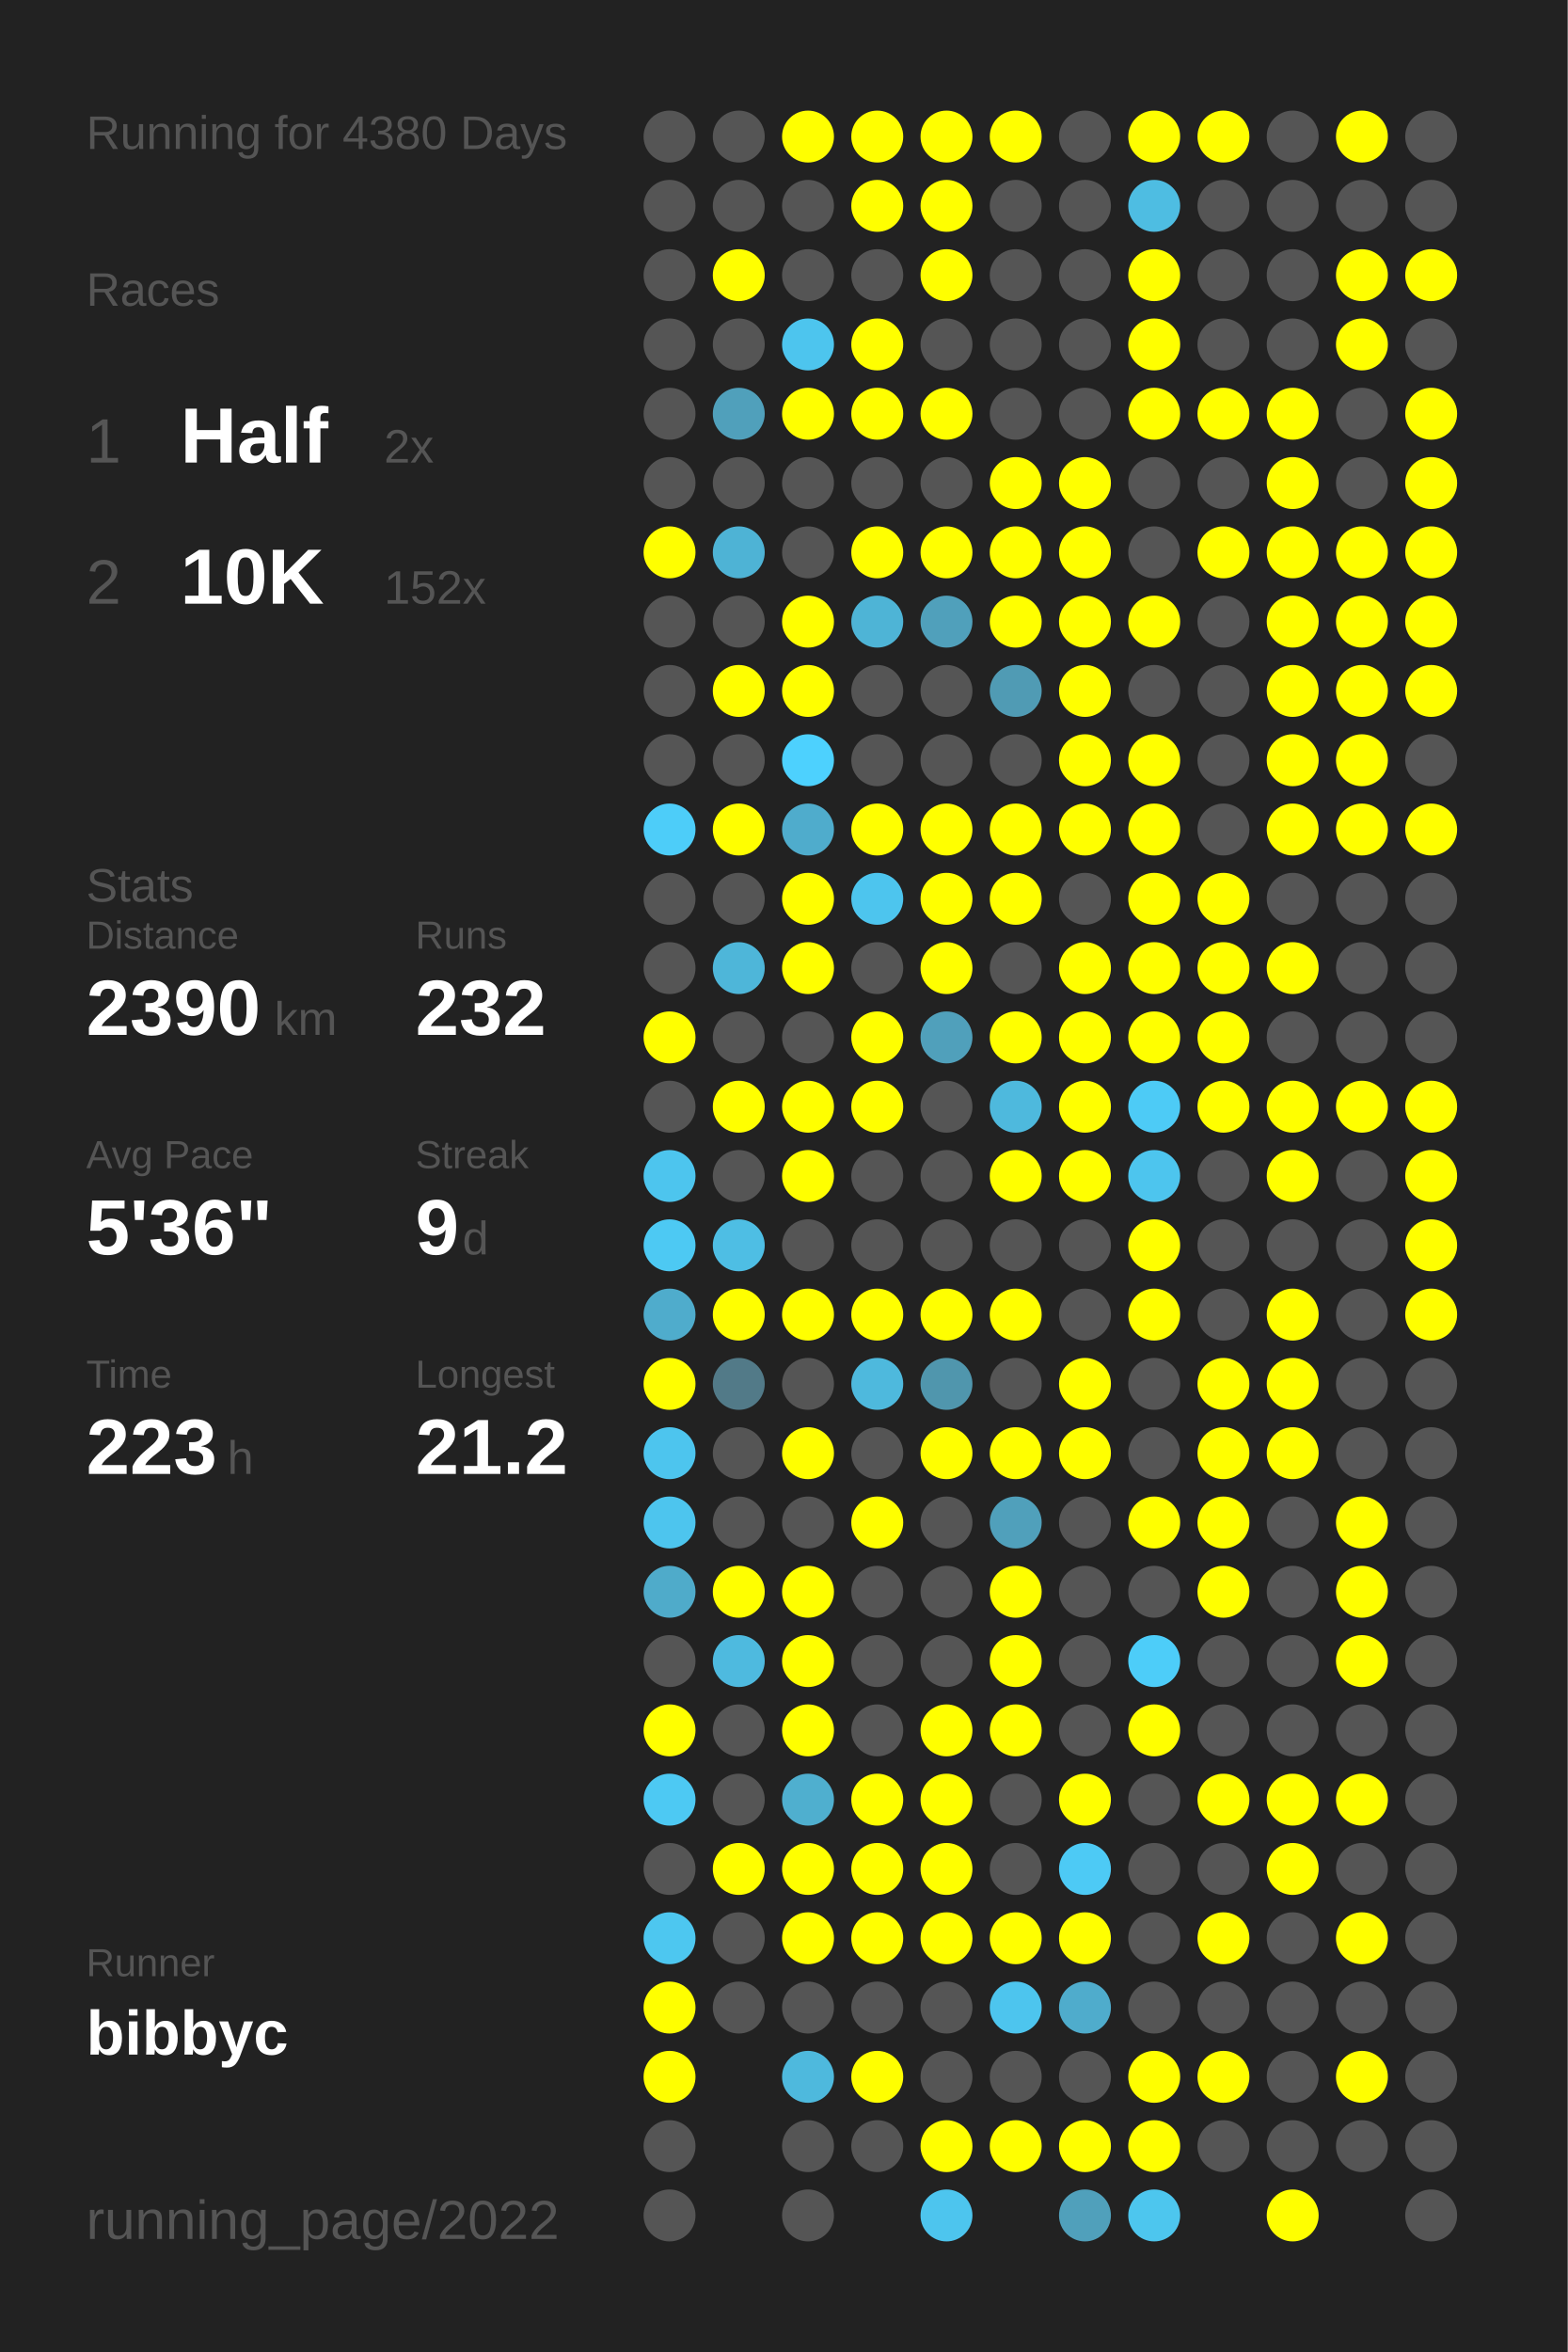
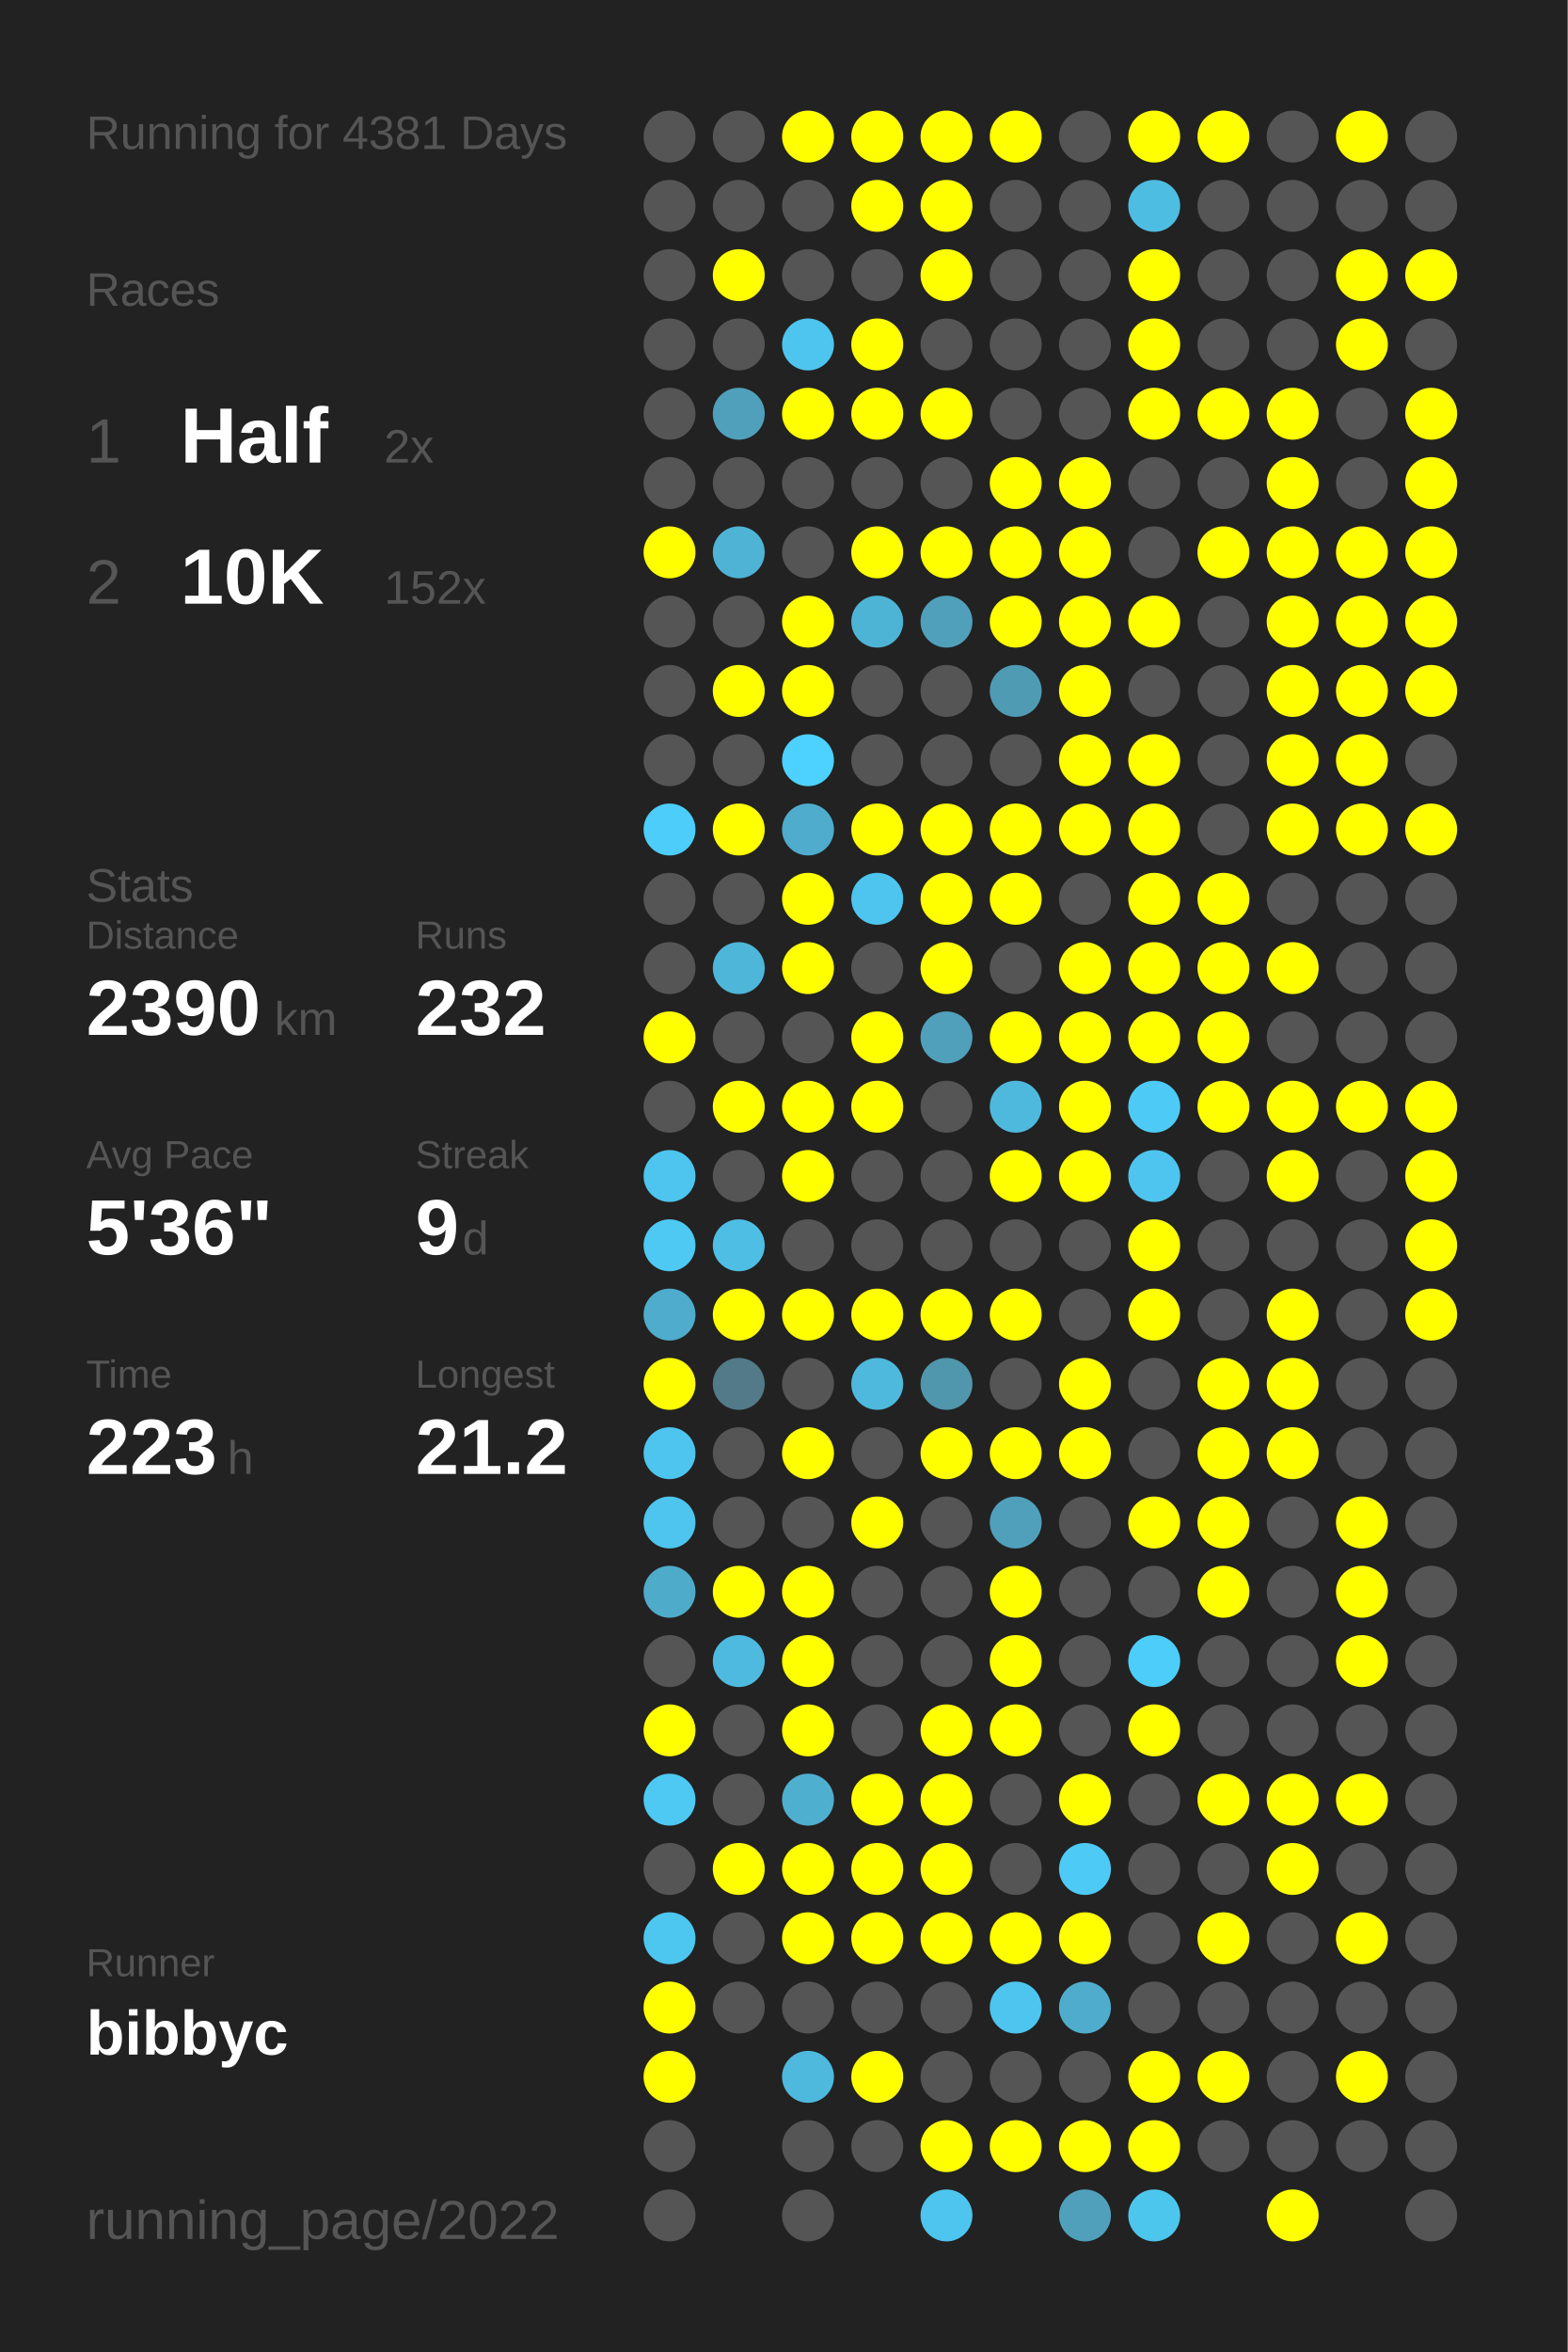
<svg xmlns="http://www.w3.org/2000/svg" baseProfile="full" height="300mm" version="1.1" viewBox="0,0,200,300" width="200mm">
  <defs />
  <rect fill="#222222" height="300" width="200" x="0" y="0" />
-   <text fill="#555555" style="font-size:6px; font-family:Arial;" x="11" y="19">Running for 4380 Days</text>
+   <text fill="#555555" style="font-size:6px; font-family:Arial;" x="11" y="19">Running for 4381 Days</text>
  <text fill="#555555" style="font-size:6px; font-family:Arial;" x="11" y="39">Races</text>
  <text fill="#555555" style="font-size:8px; font-family:Arial;" x="11" y="59">1</text>
  <text fill="#FFFFFF" style="font-size:10px; font-family:Arial; font-weight:bold;" x="23" y="59">Half</text>
  <text fill="#555555" style="font-size:6px; font-family:Arial;" x="49" y="59">2x</text>
  <text fill="#555555" style="font-size:8px; font-family:Arial;" x="11" y="77">2</text>
  <text fill="#FFFFFF" style="font-size:10px; font-family:Arial; font-weight:bold;" x="23" y="77">10K</text>
  <text fill="#555555" style="font-size:6px; font-family:Arial;" x="49" y="77">152x</text>
  <text fill="#555555" style="font-size:6px; font-family:Arial;" x="11" y="115">Stats</text>
  <text fill="#555555" style="font-size:5px; font-family:Arial;" x="11" y="121">Distance</text>
  <text fill="#FFFFFF" style="font-size:10px; font-family:Arial; font-weight:bold;" x="11" y="132">2390</text>
  <text fill="#555555" style="font-size:6px; font-family:Arial;" x="35" y="132">km</text>
  <text fill="#555555" style="font-size:5px; font-family:Arial;" x="53" y="121">Runs</text>
  <text fill="#FFFFFF" style="font-size:10px; font-family:Arial; font-weight:bold;" x="53" y="132">232</text>
  <text fill="#555555" style="font-size:5px; font-family:Arial;" x="11" y="149">Avg Pace</text>
  <text fill="#FFFFFF" style="font-size:10px; font-family:Arial; font-weight:bold;" x="11" y="160">5'36"</text>
  <text fill="#555555" style="font-size:5px; font-family:Arial;" x="53" y="149">Streak</text>
  <text fill="#FFFFFF" style="font-size:10px; font-family:Arial; font-weight:bold;" x="53" y="160">9</text>
  <text fill="#555555" style="font-size:6px; font-family:Arial;" x="59" y="160">d</text>
  <text fill="#555555" style="font-size:5px; font-family:Arial;" x="11" y="177">Time</text>
  <text fill="#FFFFFF" style="font-size:10px; font-family:Arial; font-weight:bold;" x="11" y="188">223</text>
  <text fill="#555555" style="font-size:6px; font-family:Arial;" x="29" y="188">h</text>
  <text fill="#555555" style="font-size:5px; font-family:Arial;" x="53" y="177">Longest</text>
  <text fill="#FFFFFF" style="font-size:10px; font-family:Arial; font-weight:bold;" x="53" y="188">21.2</text>
  <text fill="#555555" style="font-size:5px; font-family:Arial;" x="11" y="252.065">Runner</text>
  <text fill="#FFFFFF" style="font-size:8px; font-family:Arial; font-weight:bold;" x="11" y="262.065">bibbyc</text>
  <text fill="#555555" style="font-size:7px; font-family:Arial;" x="11" y="285.581">running_page/2022</text>
  <circle cx="85.417" cy="17.419" fill="#555555" r="3.312" />
  <circle cx="85.417" cy="26.258" fill="#555555" r="3.312" />
  <circle cx="85.417" cy="35.097" fill="#555555" r="3.312" />
  <circle cx="85.417" cy="43.935" fill="#555555" r="3.312" />
  <circle cx="85.417" cy="52.774" fill="#555555" r="3.312" />
  <circle cx="85.417" cy="61.613" fill="#555555" r="3.312" />
  <circle cx="85.417" cy="70.452" fill="#FFFF00" r="3.312" />
  <circle cx="85.417" cy="79.29" fill="#555555" r="3.312" />
  <circle cx="85.417" cy="88.129" fill="#555555" r="3.312" />
  <circle cx="85.417" cy="96.968" fill="#555555" r="3.312" />
  <circle cx="85.417" cy="105.806" fill="#4dcdf9" r="3.312" />
  <circle cx="85.417" cy="114.645" fill="#555555" r="3.312" />
  <circle cx="85.417" cy="123.484" fill="#555555" r="3.312" />
  <circle cx="85.417" cy="132.323" fill="#FFFF00" r="3.312" />
  <circle cx="85.417" cy="141.161" fill="#555555" r="3.312" />
  <circle cx="85.417" cy="150" fill="#4dc5ee" r="3.312" />
  <circle cx="85.417" cy="158.839" fill="#4dc9f3" r="3.312" />
  <circle cx="85.417" cy="167.677" fill="#4faccc" r="3.312" />
  <circle cx="85.417" cy="176.516" fill="#FFFF00" r="3.312" />
  <circle cx="85.417" cy="185.355" fill="#4dc5ee" r="3.312" />
  <circle cx="85.417" cy="194.194" fill="#4dc5ee" r="3.312" />
  <circle cx="85.417" cy="203.032" fill="#4fabca" r="3.312" />
  <circle cx="85.417" cy="211.871" fill="#555555" r="3.312" />
  <circle cx="85.417" cy="220.71" fill="#FFFF00" r="3.312" />
  <circle cx="85.417" cy="229.548" fill="#4dc9f3" r="3.312" />
  <circle cx="85.417" cy="238.387" fill="#555555" r="3.312" />
  <circle cx="85.417" cy="247.226" fill="#4dc7f0" r="3.312" />
  <circle cx="85.417" cy="256.065" fill="#FFFF00" r="3.312" />
  <circle cx="85.417" cy="264.903" fill="#FFFF00" r="3.312" />
  <circle cx="85.417" cy="273.742" fill="#555555" r="3.312" />
  <circle cx="85.417" cy="282.581" fill="#555555" r="3.312" />
  <circle cx="94.25" cy="17.419" fill="#555555" r="3.312" />
  <circle cx="94.25" cy="26.258" fill="#555555" r="3.312" />
  <circle cx="94.25" cy="35.097" fill="#FFFF00" r="3.312" />
  <circle cx="94.25" cy="43.935" fill="#555555" r="3.312" />
  <circle cx="94.25" cy="52.774" fill="#50a0bb" r="3.312" />
  <circle cx="94.25" cy="61.613" fill="#555555" r="3.312" />
  <circle cx="94.25" cy="70.452" fill="#4eb3d5" r="3.312" />
  <circle cx="94.25" cy="79.29" fill="#555555" r="3.312" />
  <circle cx="94.25" cy="88.129" fill="#FFFF00" r="3.312" />
  <circle cx="94.25" cy="96.968" fill="#555555" r="3.312" />
  <circle cx="94.25" cy="105.806" fill="#FFFF00" r="3.312" />
  <circle cx="94.25" cy="114.645" fill="#555555" r="3.312" />
  <circle cx="94.25" cy="123.484" fill="#4eb6d9" r="3.312" />
  <circle cx="94.25" cy="132.323" fill="#555555" r="3.312" />
  <circle cx="94.25" cy="141.161" fill="#FFFF00" r="3.312" />
  <circle cx="94.25" cy="150" fill="#555555" r="3.312" />
  <circle cx="94.25" cy="158.839" fill="#4ebee4" r="3.312" />
  <circle cx="94.25" cy="167.677" fill="#FFFF00" r="3.312" />
  <circle cx="94.25" cy="176.516" fill="#527a88" r="3.312" />
  <circle cx="94.25" cy="185.355" fill="#555555" r="3.312" />
  <circle cx="94.25" cy="194.194" fill="#555555" r="3.312" />
  <circle cx="94.25" cy="203.032" fill="#FFFF00" r="3.312" />
  <circle cx="94.25" cy="211.871" fill="#4ebadf" r="3.312" />
  <circle cx="94.25" cy="220.71" fill="#555555" r="3.312" />
  <circle cx="94.25" cy="229.548" fill="#555555" r="3.312" />
  <circle cx="94.25" cy="238.387" fill="#FFFF00" r="3.312" />
  <circle cx="94.25" cy="247.226" fill="#555555" r="3.312" />
  <circle cx="94.25" cy="256.065" fill="#555555" r="3.312" />
  <circle cx="103.083" cy="17.419" fill="#FFFF00" r="3.312" />
  <circle cx="103.083" cy="26.258" fill="#555555" r="3.312" />
  <circle cx="103.083" cy="35.097" fill="#555555" r="3.312" />
  <circle cx="103.083" cy="43.935" fill="#4dc5ee" r="3.312" />
  <circle cx="103.083" cy="52.774" fill="#FFFF00" r="3.312" />
  <circle cx="103.083" cy="61.613" fill="#555555" r="3.312" />
  <circle cx="103.083" cy="70.452" fill="#555555" r="3.312" />
  <circle cx="103.083" cy="79.29" fill="#FFFF00" r="3.312" />
  <circle cx="103.083" cy="88.129" fill="#FFFF00" r="3.312" />
  <circle cx="103.083" cy="96.968" fill="#4dd1fe" r="3.312" />
  <circle cx="103.083" cy="105.806" fill="#4faccc" r="3.312" />
  <circle cx="103.083" cy="114.645" fill="#FFFF00" r="3.312" />
  <circle cx="103.083" cy="123.484" fill="#FFFF00" r="3.312" />
  <circle cx="103.083" cy="132.323" fill="#555555" r="3.312" />
  <circle cx="103.083" cy="141.161" fill="#FFFF00" r="3.312" />
  <circle cx="103.083" cy="150" fill="#FFFF00" r="3.312" />
  <circle cx="103.083" cy="158.839" fill="#555555" r="3.312" />
  <circle cx="103.083" cy="167.677" fill="#FFFF00" r="3.312" />
  <circle cx="103.083" cy="176.516" fill="#555555" r="3.312" />
  <circle cx="103.083" cy="185.355" fill="#FFFF00" r="3.312" />
  <circle cx="103.083" cy="194.194" fill="#555555" r="3.312" />
  <circle cx="103.083" cy="203.032" fill="#FFFF00" r="3.312" />
  <circle cx="103.083" cy="211.871" fill="#FFFF00" r="3.312" />
  <circle cx="103.083" cy="220.71" fill="#FFFF00" r="3.312" />
  <circle cx="103.083" cy="229.548" fill="#4fafcf" r="3.312" />
  <circle cx="103.083" cy="238.387" fill="#FFFF00" r="3.312" />
  <circle cx="103.083" cy="247.226" fill="#FFFF00" r="3.312" />
  <circle cx="103.083" cy="256.065" fill="#555555" r="3.312" />
  <circle cx="103.083" cy="264.903" fill="#4eb9dd" r="3.312" />
  <circle cx="103.083" cy="273.742" fill="#555555" r="3.312" />
  <circle cx="103.083" cy="282.581" fill="#555555" r="3.312" />
  <circle cx="111.917" cy="17.419" fill="#FFFF00" r="3.312" />
  <circle cx="111.917" cy="26.258" fill="#FFFF00" r="3.312" />
  <circle cx="111.917" cy="35.097" fill="#555555" r="3.312" />
  <circle cx="111.917" cy="43.935" fill="#FFFF00" r="3.312" />
  <circle cx="111.917" cy="52.774" fill="#FFFF00" r="3.312" />
  <circle cx="111.917" cy="61.613" fill="#555555" r="3.312" />
  <circle cx="111.917" cy="70.452" fill="#FFFF00" r="3.312" />
  <circle cx="111.917" cy="79.29" fill="#4eb4d6" r="3.312" />
  <circle cx="111.917" cy="88.129" fill="#555555" r="3.312" />
  <circle cx="111.917" cy="96.968" fill="#555555" r="3.312" />
  <circle cx="111.917" cy="105.806" fill="#FFFF00" r="3.312" />
  <circle cx="111.917" cy="114.645" fill="#4dc5ee" r="3.312" />
  <circle cx="111.917" cy="123.484" fill="#555555" r="3.312" />
  <circle cx="111.917" cy="132.323" fill="#FFFF00" r="3.312" />
  <circle cx="111.917" cy="141.161" fill="#FFFF00" r="3.312" />
  <circle cx="111.917" cy="150" fill="#555555" r="3.312" />
  <circle cx="111.917" cy="158.839" fill="#555555" r="3.312" />
  <circle cx="111.917" cy="167.677" fill="#FFFF00" r="3.312" />
  <circle cx="111.917" cy="176.516" fill="#4eb9dd" r="3.312" />
  <circle cx="111.917" cy="185.355" fill="#555555" r="3.312" />
  <circle cx="111.917" cy="194.194" fill="#FFFF00" r="3.312" />
  <circle cx="111.917" cy="203.032" fill="#555555" r="3.312" />
  <circle cx="111.917" cy="211.871" fill="#555555" r="3.312" />
  <circle cx="111.917" cy="220.71" fill="#555555" r="3.312" />
  <circle cx="111.917" cy="229.548" fill="#FFFF00" r="3.312" />
  <circle cx="111.917" cy="238.387" fill="#FFFF00" r="3.312" />
  <circle cx="111.917" cy="247.226" fill="#FFFF00" r="3.312" />
  <circle cx="111.917" cy="256.065" fill="#555555" r="3.312" />
  <circle cx="111.917" cy="264.903" fill="#FFFF00" r="3.312" />
  <circle cx="111.917" cy="273.742" fill="#555555" r="3.312" />
  <circle cx="120.75" cy="17.419" fill="#FFFF00" r="3.312" />
  <circle cx="120.75" cy="26.258" fill="#FFFF00" r="3.312" />
  <circle cx="120.75" cy="35.097" fill="#FFFF00" r="3.312" />
  <circle cx="120.75" cy="43.935" fill="#555555" r="3.312" />
  <circle cx="120.75" cy="52.774" fill="#FFFF00" r="3.312" />
  <circle cx="120.75" cy="61.613" fill="#555555" r="3.312" />
  <circle cx="120.75" cy="70.452" fill="#FFFF00" r="3.312" />
  <circle cx="120.75" cy="79.29" fill="#50a0bb" r="3.312" />
  <circle cx="120.75" cy="88.129" fill="#555555" r="3.312" />
  <circle cx="120.75" cy="96.968" fill="#555555" r="3.312" />
  <circle cx="120.75" cy="105.806" fill="#FFFF00" r="3.312" />
  <circle cx="120.75" cy="114.645" fill="#FFFF00" r="3.312" />
  <circle cx="120.75" cy="123.484" fill="#FFFF00" r="3.312" />
  <circle cx="120.75" cy="132.323" fill="#50a0bb" r="3.312" />
  <circle cx="120.75" cy="141.161" fill="#555555" r="3.312" />
  <circle cx="120.75" cy="150" fill="#555555" r="3.312" />
  <circle cx="120.75" cy="158.839" fill="#555555" r="3.312" />
  <circle cx="120.75" cy="167.677" fill="#FFFF00" r="3.312" />
  <circle cx="120.75" cy="176.516" fill="#5096ad" r="3.312" />
  <circle cx="120.75" cy="185.355" fill="#FFFF00" r="3.312" />
  <circle cx="120.75" cy="194.194" fill="#555555" r="3.312" />
  <circle cx="120.75" cy="203.032" fill="#555555" r="3.312" />
  <circle cx="120.75" cy="211.871" fill="#555555" r="3.312" />
  <circle cx="120.75" cy="220.71" fill="#FFFF00" r="3.312" />
  <circle cx="120.75" cy="229.548" fill="#FFFF00" r="3.312" />
  <circle cx="120.75" cy="238.387" fill="#FFFF00" r="3.312" />
  <circle cx="120.75" cy="247.226" fill="#FFFF00" r="3.312" />
  <circle cx="120.75" cy="256.065" fill="#555555" r="3.312" />
  <circle cx="120.75" cy="264.903" fill="#555555" r="3.312" />
  <circle cx="120.75" cy="273.742" fill="#FFFF00" r="3.312" />
  <circle cx="120.75" cy="282.581" fill="#4dc5ee" r="3.312" />
  <circle cx="129.583" cy="17.419" fill="#FFFF00" r="3.312" />
  <circle cx="129.583" cy="26.258" fill="#555555" r="3.312" />
  <circle cx="129.583" cy="35.097" fill="#555555" r="3.312" />
  <circle cx="129.583" cy="43.935" fill="#555555" r="3.312" />
  <circle cx="129.583" cy="52.774" fill="#555555" r="3.312" />
  <circle cx="129.583" cy="61.613" fill="#FFFF00" r="3.312" />
  <circle cx="129.583" cy="70.452" fill="#FFFF00" r="3.312" />
  <circle cx="129.583" cy="79.29" fill="#FFFF00" r="3.312" />
  <circle cx="129.583" cy="88.129" fill="#509bb4" r="3.312" />
  <circle cx="129.583" cy="96.968" fill="#555555" r="3.312" />
  <circle cx="129.583" cy="105.806" fill="#FFFF00" r="3.312" />
  <circle cx="129.583" cy="114.645" fill="#FFFF00" r="3.312" />
  <circle cx="129.583" cy="123.484" fill="#555555" r="3.312" />
  <circle cx="129.583" cy="132.323" fill="#FFFF00" r="3.312" />
  <circle cx="129.583" cy="141.161" fill="#4eb9dd" r="3.312" />
  <circle cx="129.583" cy="150" fill="#FFFF00" r="3.312" />
  <circle cx="129.583" cy="158.839" fill="#555555" r="3.312" />
  <circle cx="129.583" cy="167.677" fill="#FFFF00" r="3.312" />
  <circle cx="129.583" cy="176.516" fill="#555555" r="3.312" />
  <circle cx="129.583" cy="185.355" fill="#FFFF00" r="3.312" />
  <circle cx="129.583" cy="194.194" fill="#50a0bb" r="3.312" />
  <circle cx="129.583" cy="203.032" fill="#FFFF00" r="3.312" />
  <circle cx="129.583" cy="211.871" fill="#FFFF00" r="3.312" />
  <circle cx="129.583" cy="220.71" fill="#FFFF00" r="3.312" />
  <circle cx="129.583" cy="229.548" fill="#555555" r="3.312" />
  <circle cx="129.583" cy="238.387" fill="#555555" r="3.312" />
  <circle cx="129.583" cy="247.226" fill="#FFFF00" r="3.312" />
  <circle cx="129.583" cy="256.065" fill="#4dc5ee" r="3.312" />
  <circle cx="129.583" cy="264.903" fill="#555555" r="3.312" />
  <circle cx="129.583" cy="273.742" fill="#FFFF00" r="3.312" />
  <circle cx="138.417" cy="17.419" fill="#555555" r="3.312" />
  <circle cx="138.417" cy="26.258" fill="#555555" r="3.312" />
  <circle cx="138.417" cy="35.097" fill="#555555" r="3.312" />
  <circle cx="138.417" cy="43.935" fill="#555555" r="3.312" />
  <circle cx="138.417" cy="52.774" fill="#555555" r="3.312" />
  <circle cx="138.417" cy="61.613" fill="#FFFF00" r="3.312" />
  <circle cx="138.417" cy="70.452" fill="#FFFF00" r="3.312" />
  <circle cx="138.417" cy="79.29" fill="#FFFF00" r="3.312" />
  <circle cx="138.417" cy="88.129" fill="#FFFF00" r="3.312" />
  <circle cx="138.417" cy="96.968" fill="#FFFF00" r="3.312" />
  <circle cx="138.417" cy="105.806" fill="#FFFF00" r="3.312" />
  <circle cx="138.417" cy="114.645" fill="#555555" r="3.312" />
  <circle cx="138.417" cy="123.484" fill="#FFFF00" r="3.312" />
  <circle cx="138.417" cy="132.323" fill="#FFFF00" r="3.312" />
  <circle cx="138.417" cy="141.161" fill="#FFFF00" r="3.312" />
  <circle cx="138.417" cy="150" fill="#FFFF00" r="3.312" />
  <circle cx="138.417" cy="158.839" fill="#555555" r="3.312" />
  <circle cx="138.417" cy="167.677" fill="#555555" r="3.312" />
  <circle cx="138.417" cy="176.516" fill="#FFFF00" r="3.312" />
  <circle cx="138.417" cy="185.355" fill="#FFFF00" r="3.312" />
  <circle cx="138.417" cy="194.194" fill="#555555" r="3.312" />
  <circle cx="138.417" cy="203.032" fill="#555555" r="3.312" />
  <circle cx="138.417" cy="211.871" fill="#555555" r="3.312" />
  <circle cx="138.417" cy="220.71" fill="#555555" r="3.312" />
  <circle cx="138.417" cy="229.548" fill="#FFFF00" r="3.312" />
  <circle cx="138.417" cy="238.387" fill="#4dcaf5" r="3.312" />
  <circle cx="138.417" cy="247.226" fill="#FFFF00" r="3.312" />
  <circle cx="138.417" cy="256.065" fill="#4faccc" r="3.312" />
  <circle cx="138.417" cy="264.903" fill="#555555" r="3.312" />
  <circle cx="138.417" cy="273.742" fill="#FFFF00" r="3.312" />
  <circle cx="138.417" cy="282.581" fill="#50a0bb" r="3.312" />
  <circle cx="147.25" cy="17.419" fill="#FFFF00" r="3.312" />
  <circle cx="147.25" cy="26.258" fill="#4ebde2" r="3.312" />
  <circle cx="147.25" cy="35.097" fill="#FFFF00" r="3.312" />
  <circle cx="147.25" cy="43.935" fill="#FFFF00" r="3.312" />
  <circle cx="147.25" cy="52.774" fill="#FFFF00" r="3.312" />
  <circle cx="147.25" cy="61.613" fill="#555555" r="3.312" />
  <circle cx="147.25" cy="70.452" fill="#555555" r="3.312" />
  <circle cx="147.25" cy="79.29" fill="#FFFF00" r="3.312" />
  <circle cx="147.25" cy="88.129" fill="#555555" r="3.312" />
  <circle cx="147.25" cy="96.968" fill="#FFFF00" r="3.312" />
  <circle cx="147.25" cy="105.806" fill="#FFFF00" r="3.312" />
  <circle cx="147.25" cy="114.645" fill="#FFFF00" r="3.312" />
  <circle cx="147.25" cy="123.484" fill="#FFFF00" r="3.312" />
  <circle cx="147.25" cy="132.323" fill="#FFFF00" r="3.312" />
  <circle cx="147.25" cy="141.161" fill="#4dcbf6" r="3.312" />
  <circle cx="147.25" cy="150" fill="#4dc5ee" r="3.312" />
  <circle cx="147.25" cy="158.839" fill="#FFFF00" r="3.312" />
  <circle cx="147.25" cy="167.677" fill="#FFFF00" r="3.312" />
  <circle cx="147.25" cy="176.516" fill="#555555" r="3.312" />
  <circle cx="147.25" cy="185.355" fill="#555555" r="3.312" />
  <circle cx="147.25" cy="194.194" fill="#FFFF00" r="3.312" />
  <circle cx="147.25" cy="203.032" fill="#555555" r="3.312" />
  <circle cx="147.25" cy="211.871" fill="#4dcdf9" r="3.312" />
  <circle cx="147.25" cy="220.71" fill="#FFFF00" r="3.312" />
  <circle cx="147.25" cy="229.548" fill="#555555" r="3.312" />
  <circle cx="147.25" cy="238.387" fill="#555555" r="3.312" />
  <circle cx="147.25" cy="247.226" fill="#555555" r="3.312" />
  <circle cx="147.25" cy="256.065" fill="#555555" r="3.312" />
  <circle cx="147.25" cy="264.903" fill="#FFFF00" r="3.312" />
  <circle cx="147.25" cy="273.742" fill="#FFFF00" r="3.312" />
  <circle cx="147.25" cy="282.581" fill="#4dc6ee" r="3.312" />
  <circle cx="156.083" cy="17.419" fill="#FFFF00" r="3.312" />
  <circle cx="156.083" cy="26.258" fill="#555555" r="3.312" />
  <circle cx="156.083" cy="35.097" fill="#555555" r="3.312" />
  <circle cx="156.083" cy="43.935" fill="#555555" r="3.312" />
  <circle cx="156.083" cy="52.774" fill="#FFFF00" r="3.312" />
  <circle cx="156.083" cy="61.613" fill="#555555" r="3.312" />
  <circle cx="156.083" cy="70.452" fill="#FFFF00" r="3.312" />
  <circle cx="156.083" cy="79.29" fill="#555555" r="3.312" />
  <circle cx="156.083" cy="88.129" fill="#555555" r="3.312" />
  <circle cx="156.083" cy="96.968" fill="#555555" r="3.312" />
  <circle cx="156.083" cy="105.806" fill="#555555" r="3.312" />
  <circle cx="156.083" cy="114.645" fill="#FFFF00" r="3.312" />
  <circle cx="156.083" cy="123.484" fill="#FFFF00" r="3.312" />
  <circle cx="156.083" cy="132.323" fill="#FFFF00" r="3.312" />
  <circle cx="156.083" cy="141.161" fill="#FFFF00" r="3.312" />
  <circle cx="156.083" cy="150" fill="#555555" r="3.312" />
  <circle cx="156.083" cy="158.839" fill="#555555" r="3.312" />
  <circle cx="156.083" cy="167.677" fill="#555555" r="3.312" />
  <circle cx="156.083" cy="176.516" fill="#FFFF00" r="3.312" />
  <circle cx="156.083" cy="185.355" fill="#FFFF00" r="3.312" />
  <circle cx="156.083" cy="194.194" fill="#FFFF00" r="3.312" />
  <circle cx="156.083" cy="203.032" fill="#FFFF00" r="3.312" />
  <circle cx="156.083" cy="211.871" fill="#555555" r="3.312" />
  <circle cx="156.083" cy="220.71" fill="#555555" r="3.312" />
  <circle cx="156.083" cy="229.548" fill="#FFFF00" r="3.312" />
  <circle cx="156.083" cy="238.387" fill="#555555" r="3.312" />
  <circle cx="156.083" cy="247.226" fill="#FFFF00" r="3.312" />
  <circle cx="156.083" cy="256.065" fill="#555555" r="3.312" />
  <circle cx="156.083" cy="264.903" fill="#FFFF00" r="3.312" />
  <circle cx="156.083" cy="273.742" fill="#555555" r="3.312" />
  <circle cx="164.917" cy="17.419" fill="#555555" r="3.312" />
  <circle cx="164.917" cy="26.258" fill="#555555" r="3.312" />
  <circle cx="164.917" cy="35.097" fill="#555555" r="3.312" />
  <circle cx="164.917" cy="43.935" fill="#555555" r="3.312" />
  <circle cx="164.917" cy="52.774" fill="#FFFF00" r="3.312" />
  <circle cx="164.917" cy="61.613" fill="#FFFF00" r="3.312" />
  <circle cx="164.917" cy="70.452" fill="#FFFF00" r="3.312" />
  <circle cx="164.917" cy="79.29" fill="#FFFF00" r="3.312" />
  <circle cx="164.917" cy="88.129" fill="#FFFF00" r="3.312" />
  <circle cx="164.917" cy="96.968" fill="#FFFF00" r="3.312" />
  <circle cx="164.917" cy="105.806" fill="#FFFF00" r="3.312" />
  <circle cx="164.917" cy="114.645" fill="#555555" r="3.312" />
  <circle cx="164.917" cy="123.484" fill="#FFFF00" r="3.312" />
  <circle cx="164.917" cy="132.323" fill="#555555" r="3.312" />
  <circle cx="164.917" cy="141.161" fill="#FFFF00" r="3.312" />
  <circle cx="164.917" cy="150" fill="#FFFF00" r="3.312" />
  <circle cx="164.917" cy="158.839" fill="#555555" r="3.312" />
  <circle cx="164.917" cy="167.677" fill="#FFFF00" r="3.312" />
  <circle cx="164.917" cy="176.516" fill="#FFFF00" r="3.312" />
  <circle cx="164.917" cy="185.355" fill="#FFFF00" r="3.312" />
  <circle cx="164.917" cy="194.194" fill="#555555" r="3.312" />
  <circle cx="164.917" cy="203.032" fill="#555555" r="3.312" />
  <circle cx="164.917" cy="211.871" fill="#555555" r="3.312" />
  <circle cx="164.917" cy="220.71" fill="#555555" r="3.312" />
  <circle cx="164.917" cy="229.548" fill="#FFFF00" r="3.312" />
  <circle cx="164.917" cy="238.387" fill="#FFFF00" r="3.312" />
  <circle cx="164.917" cy="247.226" fill="#555555" r="3.312" />
  <circle cx="164.917" cy="256.065" fill="#555555" r="3.312" />
  <circle cx="164.917" cy="264.903" fill="#555555" r="3.312" />
  <circle cx="164.917" cy="273.742" fill="#555555" r="3.312" />
  <circle cx="164.917" cy="282.581" fill="#FFFF00" r="3.312" />
  <circle cx="173.75" cy="17.419" fill="#FFFF00" r="3.312" />
  <circle cx="173.75" cy="26.258" fill="#555555" r="3.312" />
  <circle cx="173.75" cy="35.097" fill="#FFFF00" r="3.312" />
  <circle cx="173.75" cy="43.935" fill="#FFFF00" r="3.312" />
  <circle cx="173.75" cy="52.774" fill="#555555" r="3.312" />
  <circle cx="173.75" cy="61.613" fill="#555555" r="3.312" />
  <circle cx="173.75" cy="70.452" fill="#FFFF00" r="3.312" />
  <circle cx="173.75" cy="79.29" fill="#FFFF00" r="3.312" />
  <circle cx="173.75" cy="88.129" fill="#FFFF00" r="3.312" />
  <circle cx="173.75" cy="96.968" fill="#FFFF00" r="3.312" />
  <circle cx="173.75" cy="105.806" fill="#FFFF00" r="3.312" />
  <circle cx="173.75" cy="114.645" fill="#555555" r="3.312" />
  <circle cx="173.75" cy="123.484" fill="#555555" r="3.312" />
  <circle cx="173.75" cy="132.323" fill="#555555" r="3.312" />
  <circle cx="173.75" cy="141.161" fill="#FFFF00" r="3.312" />
  <circle cx="173.75" cy="150" fill="#555555" r="3.312" />
  <circle cx="173.75" cy="158.839" fill="#555555" r="3.312" />
  <circle cx="173.75" cy="167.677" fill="#555555" r="3.312" />
  <circle cx="173.75" cy="176.516" fill="#555555" r="3.312" />
  <circle cx="173.75" cy="185.355" fill="#555555" r="3.312" />
  <circle cx="173.75" cy="194.194" fill="#FFFF00" r="3.312" />
  <circle cx="173.75" cy="203.032" fill="#FFFF00" r="3.312" />
  <circle cx="173.75" cy="211.871" fill="#FFFF00" r="3.312" />
  <circle cx="173.75" cy="220.71" fill="#555555" r="3.312" />
  <circle cx="173.75" cy="229.548" fill="#FFFF00" r="3.312" />
  <circle cx="173.75" cy="238.387" fill="#555555" r="3.312" />
  <circle cx="173.75" cy="247.226" fill="#FFFF00" r="3.312" />
  <circle cx="173.75" cy="256.065" fill="#555555" r="3.312" />
  <circle cx="173.75" cy="264.903" fill="#FFFF00" r="3.312" />
  <circle cx="173.75" cy="273.742" fill="#555555" r="3.312" />
  <circle cx="182.583" cy="17.419" fill="#555555" r="3.312" />
  <circle cx="182.583" cy="26.258" fill="#555555" r="3.312" />
  <circle cx="182.583" cy="35.097" fill="#FFFF00" r="3.312" />
  <circle cx="182.583" cy="43.935" fill="#555555" r="3.312" />
  <circle cx="182.583" cy="52.774" fill="#FFFF00" r="3.312" />
  <circle cx="182.583" cy="61.613" fill="#FFFF00" r="3.312" />
  <circle cx="182.583" cy="70.452" fill="#FFFF00" r="3.312" />
  <circle cx="182.583" cy="79.29" fill="#FFFF00" r="3.312" />
  <circle cx="182.583" cy="88.129" fill="#FFFF00" r="3.312" />
  <circle cx="182.583" cy="96.968" fill="#555555" r="3.312" />
  <circle cx="182.583" cy="105.806" fill="#FFFF00" r="3.312" />
  <circle cx="182.583" cy="114.645" fill="#555555" r="3.312" />
  <circle cx="182.583" cy="123.484" fill="#555555" r="3.312" />
  <circle cx="182.583" cy="132.323" fill="#555555" r="3.312" />
  <circle cx="182.583" cy="141.161" fill="#FFFF00" r="3.312" />
  <circle cx="182.583" cy="150" fill="#FFFF00" r="3.312" />
  <circle cx="182.583" cy="158.839" fill="#FFFF00" r="3.312" />
  <circle cx="182.583" cy="167.677" fill="#FFFF00" r="3.312" />
  <circle cx="182.583" cy="176.516" fill="#555555" r="3.312" />
  <circle cx="182.583" cy="185.355" fill="#555555" r="3.312" />
  <circle cx="182.583" cy="194.194" fill="#555555" r="3.312" />
  <circle cx="182.583" cy="203.032" fill="#555555" r="3.312" />
  <circle cx="182.583" cy="211.871" fill="#555555" r="3.312" />
  <circle cx="182.583" cy="220.71" fill="#555555" r="3.312" />
  <circle cx="182.583" cy="229.548" fill="#555555" r="3.312" />
  <circle cx="182.583" cy="238.387" fill="#555555" r="3.312" />
  <circle cx="182.583" cy="247.226" fill="#555555" r="3.312" />
  <circle cx="182.583" cy="256.065" fill="#555555" r="3.312" />
  <circle cx="182.583" cy="264.903" fill="#555555" r="3.312" />
  <circle cx="182.583" cy="273.742" fill="#555555" r="3.312" />
  <circle cx="182.583" cy="282.581" fill="#555555" r="3.312" />
</svg>
